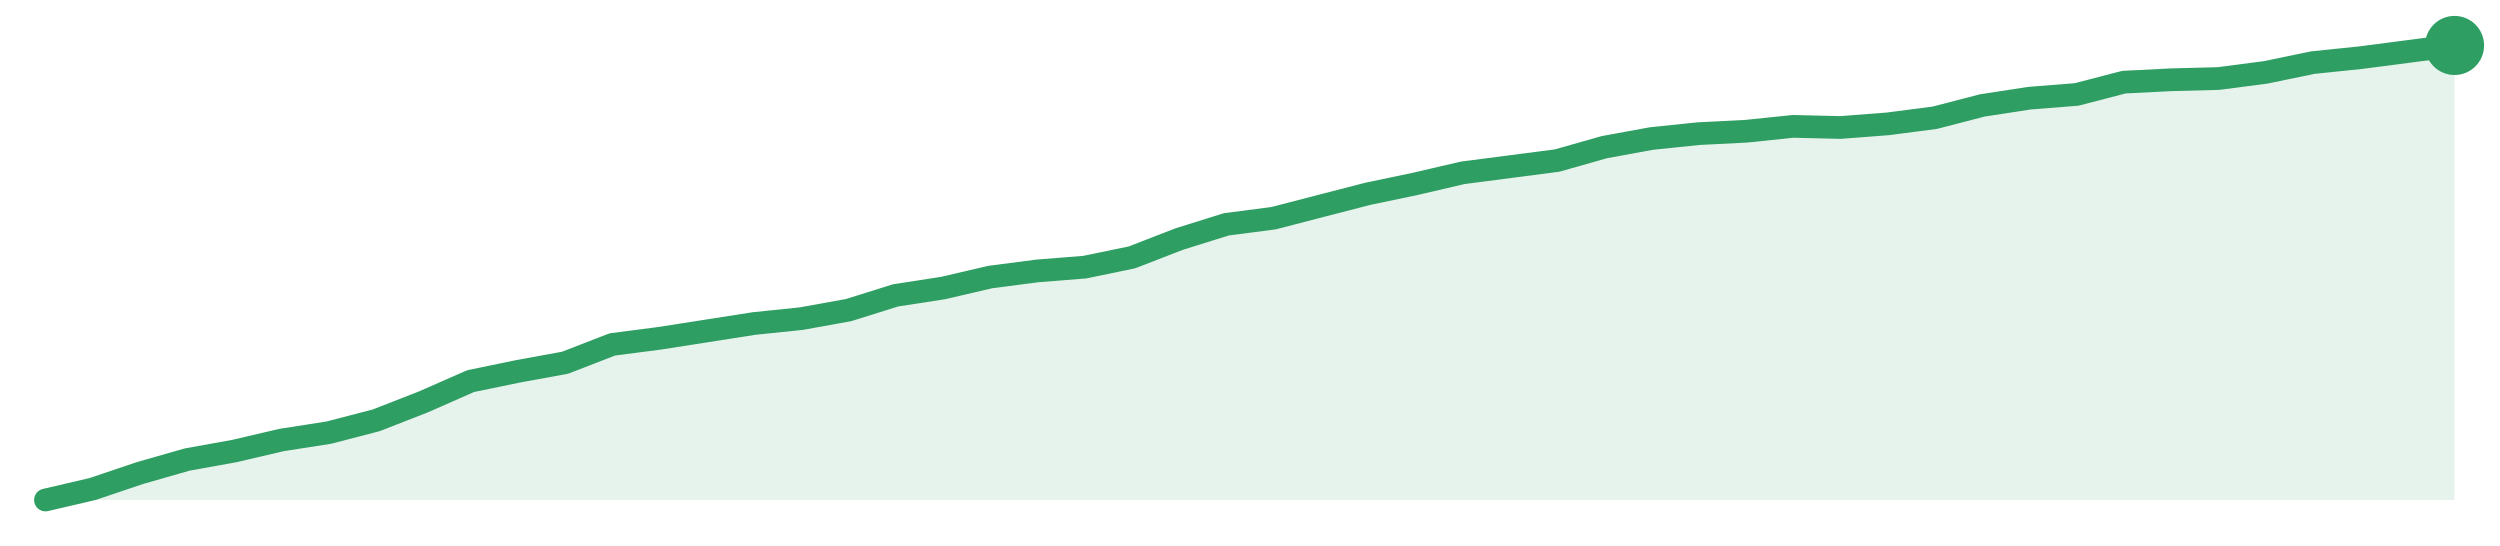
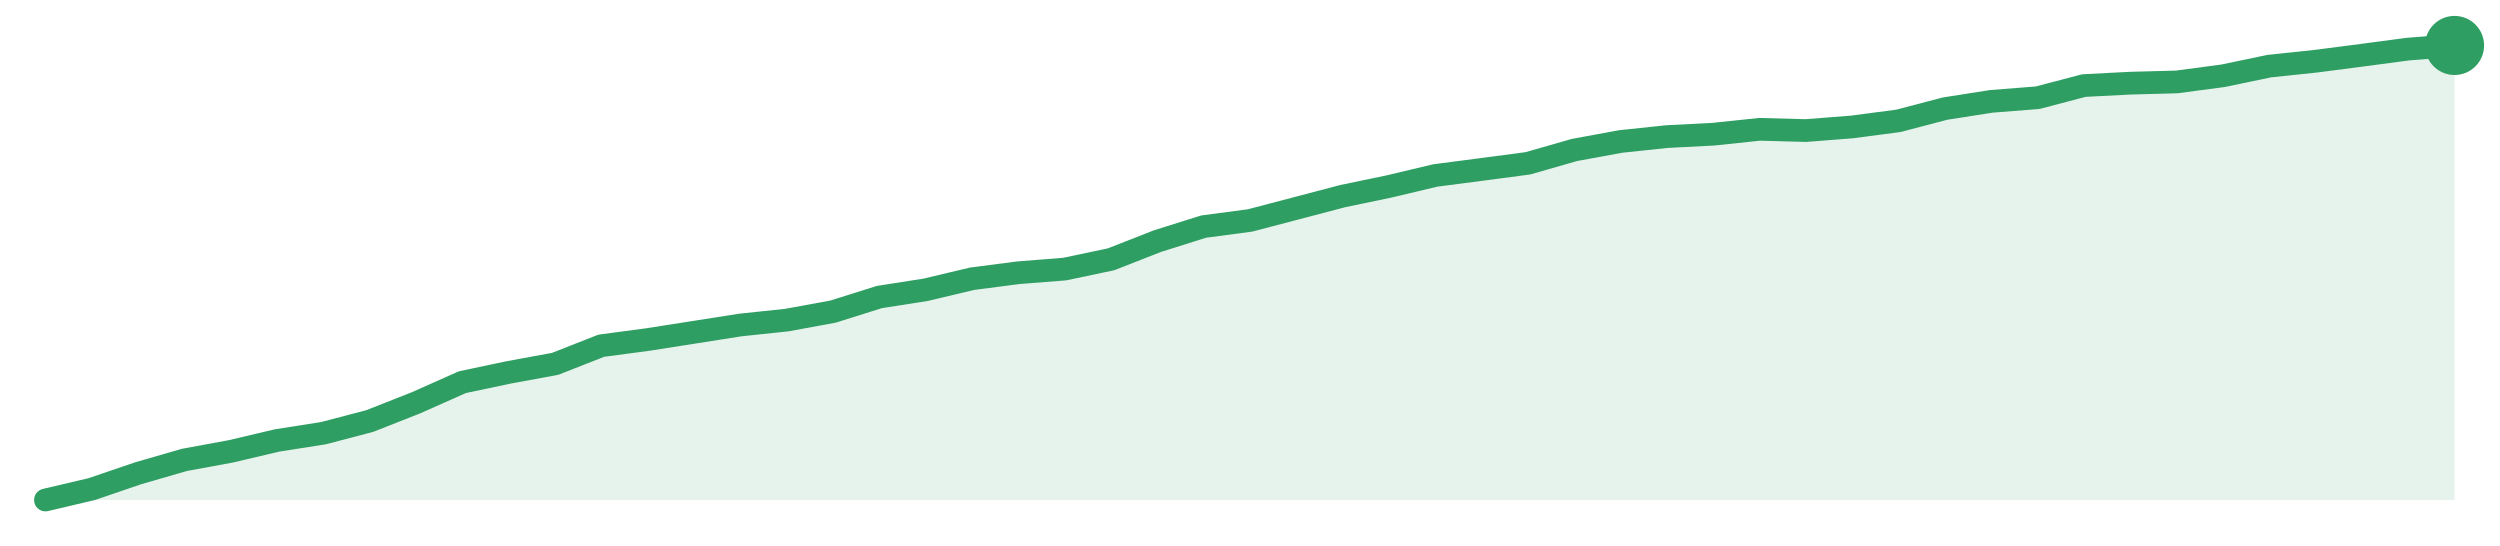
<svg xmlns="http://www.w3.org/2000/svg" width="220" height="48" viewBox="0 0 220 48" role="img" aria-label="trend">
-   <path d="M4.0,44.0 L4.0,44.0 L8.16,43.03 L12.31,41.63 L16.47,40.44 L20.63,39.69 L24.78,38.72 L28.94,38.07 L33.1,36.99 L37.25,35.37 L41.41,33.54 L45.57,32.68 L49.73,31.92 L53.88,30.31 L58.04,29.77 L62.2,29.12 L66.35,28.47 L70.51,28.04 L74.67,27.29 L78.82,25.99 L82.98,25.35 L87.14,24.38 L91.29,23.84 L95.45,23.51 L99.61,22.65 L103.76,21.04 L107.92,19.74 L112.08,19.2 L116.24,18.12 L120.39,17.05 L124.55,16.18 L128.71,15.21 L132.86,14.67 L137.02,14.13 L141.18,12.95 L145.33,12.19 L149.49,11.76 L153.65,11.55 L157.8,11.12 L161.96,11.22 L166.12,10.9 L170.27,10.36 L174.43,9.28 L178.59,8.64 L182.75,8.31 L186.9,7.23 L191.06,7.02 L195.22,6.91 L199.37,6.37 L203.53,5.51 L207.69,5.08 L211.84,4.54 L216.0,4.0 L216.0,44.0 Z" fill="#2f9e631f" />
-   <path d="M4.0,44.0 L8.16,43.03 L12.31,41.63 L16.47,40.44 L20.63,39.69 L24.78,38.72 L28.94,38.07 L33.1,36.99 L37.25,35.37 L41.41,33.54 L45.57,32.68 L49.73,31.92 L53.88,30.31 L58.04,29.77 L62.2,29.12 L66.35,28.47 L70.51,28.04 L74.67,27.29 L78.82,25.99 L82.98,25.35 L87.14,24.38 L91.29,23.84 L95.45,23.51 L99.61,22.65 L103.76,21.04 L107.92,19.74 L112.08,19.2 L116.24,18.12 L120.39,17.05 L124.55,16.18 L128.71,15.21 L132.86,14.67 L137.02,14.13 L141.18,12.95 L145.33,12.19 L149.49,11.76 L153.65,11.55 L157.8,11.12 L161.96,11.22 L166.12,10.9 L170.27,10.36 L174.43,9.28 L178.59,8.64 L182.75,8.31 L186.9,7.23 L191.06,7.02 L195.22,6.91 L199.37,6.37 L203.53,5.51 L207.69,5.08 L211.84,4.54 L216.0,4.0" fill="none" stroke="#2f9e63" stroke-width="2" stroke-linejoin="round" stroke-linecap="round" />
+   <path d="M4.0,44.0 L4.0,44.0 L8.08,43.04 L12.15,41.65 L16.23,40.47 L20.31,39.72 L24.38,38.76 L28.46,38.12 L32.54,37.05 L36.62,35.44 L40.69,33.63 L44.77,32.77 L48.85,32.02 L52.92,30.42 L57.0,29.88 L61.08,29.24 L65.15,28.6 L69.23,28.17 L73.31,27.42 L77.38,26.14 L81.46,25.5 L85.54,24.53 L89.62,24.0 L93.69,23.68 L97.77,22.82 L101.85,21.22 L105.92,19.94 L110.0,19.4 L114.08,18.33 L118.15,17.26 L122.23,16.41 L126.31,15.44 L130.38,14.91 L134.46,14.37 L138.54,13.2 L142.62,12.45 L146.69,12.02 L150.77,11.81 L154.85,11.38 L158.92,11.49 L163.0,11.17 L167.08,10.63 L171.15,9.56 L175.23,8.92 L179.31,8.6 L183.38,7.53 L187.46,7.32 L191.54,7.21 L195.62,6.67 L199.69,5.82 L203.77,5.39 L207.85,4.86 L211.92,4.32 L216.0,4.0 L216.0,44.0 Z" fill="#2f9e631f" />
+   <path d="M4.0,44.0 L8.08,43.04 L12.15,41.65 L16.23,40.47 L20.31,39.72 L24.38,38.76 L28.46,38.12 L32.54,37.05 L36.62,35.44 L40.69,33.63 L44.77,32.77 L48.85,32.02 L52.92,30.42 L57.0,29.88 L61.08,29.24 L65.15,28.6 L69.23,28.17 L73.31,27.42 L77.38,26.14 L81.46,25.5 L85.54,24.53 L89.62,24.0 L93.69,23.68 L97.77,22.82 L101.85,21.22 L105.92,19.94 L110.0,19.4 L114.08,18.33 L118.15,17.26 L122.23,16.41 L126.31,15.44 L130.38,14.91 L134.46,14.37 L138.54,13.2 L142.62,12.45 L146.69,12.02 L150.77,11.81 L154.85,11.38 L158.92,11.49 L163.0,11.17 L167.08,10.63 L171.15,9.56 L175.23,8.92 L179.31,8.6 L183.38,7.53 L187.46,7.32 L191.54,7.21 L195.62,6.67 L199.69,5.82 L203.77,5.39 L207.85,4.86 L211.92,4.32 L216.0,4.0" fill="none" stroke="#2f9e63" stroke-width="2" stroke-linejoin="round" stroke-linecap="round" />
  <circle cx="216.0" cy="4.0" r="2.6" fill="#2f9e63" />
</svg>
